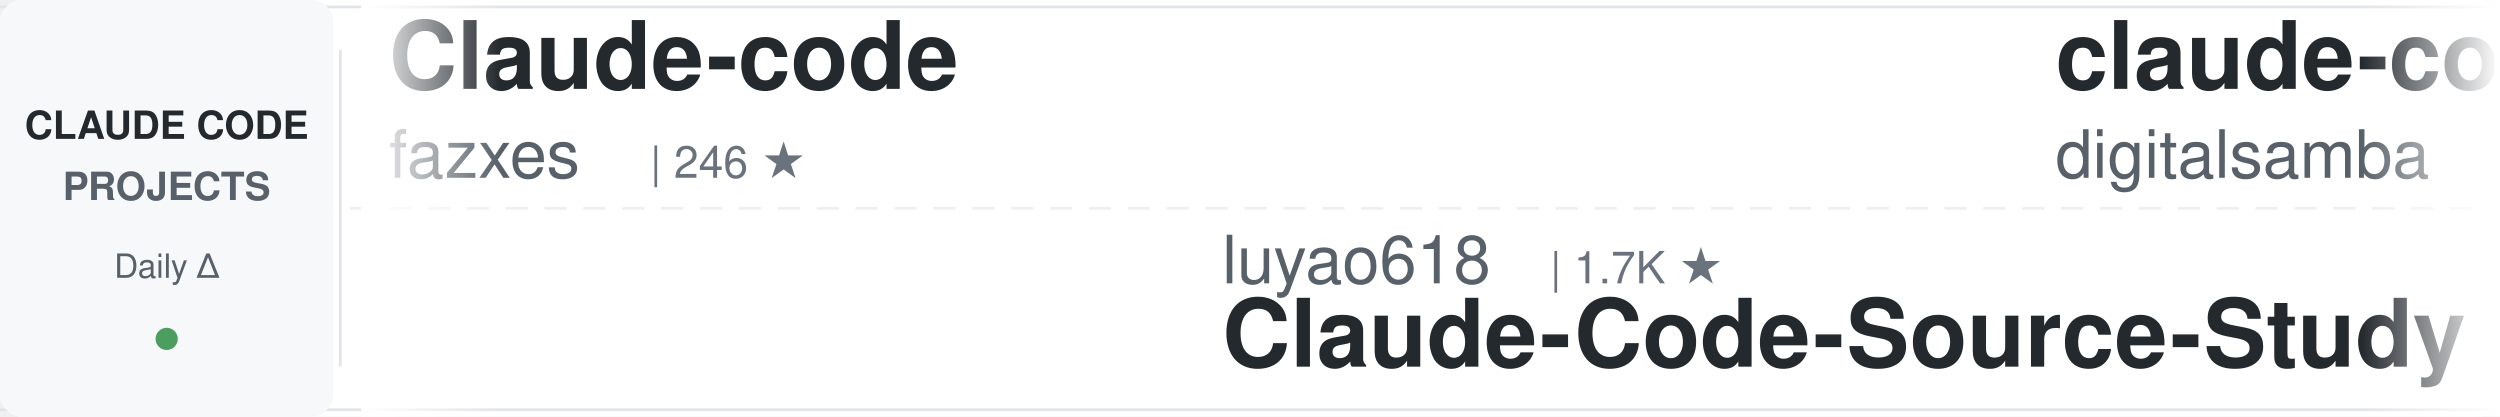
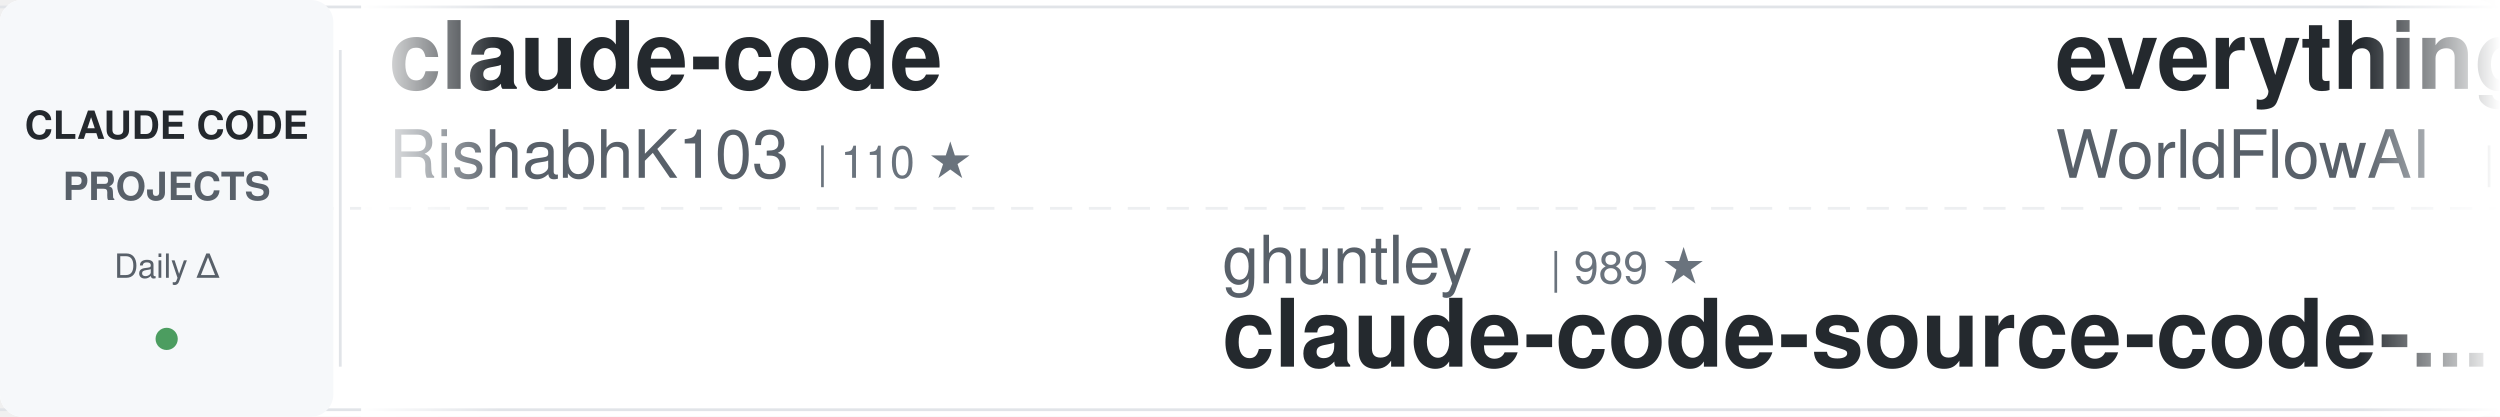
<svg xmlns="http://www.w3.org/2000/svg" width="900" height="150">
  <defs>
    <linearGradient id="awesomeLeftFade" x1="0%" y1="0%" x2="100%" y2="0%">
      <stop offset="0%" style="stop-color:#ffffff;stop-opacity:1" />
      <stop offset="100%" style="stop-color:#ffffff;stop-opacity:0" />
    </linearGradient>
    <linearGradient id="awesomeRightFade" x1="0%" y1="0%" x2="100%" y2="0%">
      <stop offset="0%" style="stop-color:#ffffff;stop-opacity:0" />
      <stop offset="100%" style="stop-color:#ffffff;stop-opacity:1" />
    </linearGradient>
  </defs>
  <rect width="900" height="150" fill="#ffffff" rx="8" />
  <rect x="0" y="2" width="900" height="1" fill="#e1e4e8" />
  <rect x="0" y="147" width="900" height="1" fill="#e1e4e8" />
  <line x1="0" y1="75" x2="900" y2="75" stroke="#e1e4e8" stroke-width="1" stroke-dasharray="8 6" opacity="0.6" />
  <rect x="0" y="0" width="120" height="150" fill="#f6f8fa" rx="8" />
  <text x="60" y="50" font-family="-apple-system, BlinkMacSystemFont, 'Segoe UI', Helvetica, Arial, sans-serif" font-size="14" font-weight="600" fill="#24292e" text-anchor="middle">CLAUDE CODE</text>
  <text x="60" y="72" font-family="-apple-system, BlinkMacSystemFont, 'Segoe UI', Helvetica, Arial, sans-serif" font-size="14" font-weight="600" fill="#586069" text-anchor="middle">PROJECTS</text>
  <text x="60" y="100" font-family="-apple-system, BlinkMacSystemFont, 'Segoe UI', Helvetica, Arial, sans-serif" font-size="12" font-weight="500" fill="#586069" text-anchor="middle">Daily Δ</text>
  <circle cx="60" cy="122" r="4" fill="#22863a" opacity="0.8" />
  <rect x="122" y="18" width="1" height="114" fill="#e1e4e8" />
  <clipPath id="awesomeTickerClip">
    <rect x="130" y="0" width="770" height="150" />
  </clipPath>
  <g clip-path="url(#awesomeTickerClip)">
    <g id="awesomeTickerItems">
      <animateTransform attributeName="transform" attributeType="XML" type="translate" from="0 0" to="-3000 0" dur="54s" repeatCount="indefinite" />
      <g transform="translate(0, 0)">
-         <text x="140" y="32" font-family="-apple-system, BlinkMacSystemFont, 'Segoe UI', Helvetica, Arial, sans-serif" font-size="34" font-weight="600" fill="#24292e">Claude-code</text>
-         <text x="140" y="64" font-family="-apple-system, BlinkMacSystemFont, 'Segoe UI', Helvetica, Arial, sans-serif" font-size="24" font-weight="400" fill="#586069">fazxes</text>
-         <text x="234" y="64" font-family="-apple-system, BlinkMacSystemFont, 'Segoe UI', Helvetica, Arial, sans-serif" font-size="16" font-weight="500" fill="#6a737d">| 246 ★</text>
-       </g>
-       <g transform="translate(300, 0)">
-         <text x="140" y="102" font-family="-apple-system, BlinkMacSystemFont, 'Segoe UI', Helvetica, Arial, sans-serif" font-size="24" font-weight="400" fill="#586069">luyao618</text>
-         <text x="258" y="102" font-family="-apple-system, BlinkMacSystemFont, 'Segoe UI', Helvetica, Arial, sans-serif" font-size="16" font-weight="500" fill="#6a737d">| 1.7K ★</text>
-         <text x="140" y="132" font-family="-apple-system, BlinkMacSystemFont, 'Segoe UI', Helvetica, Arial, sans-serif" font-size="34" font-weight="600" fill="#24292e">Claude-Code-Source-Study</text>
-       </g>
-       <g transform="translate(600, 0)">
-         <text x="140" y="32" font-family="-apple-system, BlinkMacSystemFont, 'Segoe UI', Helvetica, Arial, sans-serif" font-size="34" font-weight="600" fill="#24292e">claude-code-video-toolki...</text>
-         <text x="140" y="64" font-family="-apple-system, BlinkMacSystemFont, 'Segoe UI', Helvetica, Arial, sans-serif" font-size="24" font-weight="400" fill="#586069">digitalsamba</text>
-         <text x="306" y="64" font-family="-apple-system, BlinkMacSystemFont, 'Segoe UI', Helvetica, Arial, sans-serif" font-size="16" font-weight="500" fill="#6a737d">| 2.4K ★</text>
-         <text x="383" y="64" font-family="-apple-system, BlinkMacSystemFont, 'Segoe UI', Helvetica, Arial, sans-serif" font-size="16" font-weight="500" fill="#22863a"> +1</text>
-       </g>
-       <g transform="translate(900, 0)">
-         <text x="140" y="102" font-family="-apple-system, BlinkMacSystemFont, 'Segoe UI', Helvetica, Arial, sans-serif" font-size="24" font-weight="400" fill="#586069">hangsman</text>
-         <text x="258" y="102" font-family="-apple-system, BlinkMacSystemFont, 'Segoe UI', Helvetica, Arial, sans-serif" font-size="16" font-weight="500" fill="#6a737d">| 799 ★</text>
-         <text x="140" y="132" font-family="-apple-system, BlinkMacSystemFont, 'Segoe UI', Helvetica, Arial, sans-serif" font-size="34" font-weight="600" fill="#24292e">claude-code-source</text>
-       </g>
-       <g transform="translate(1200, 0)">
        <text x="140" y="32" font-family="-apple-system, BlinkMacSystemFont, 'Segoe UI', Helvetica, Arial, sans-serif" font-size="34" font-weight="600" fill="#24292e">claude-code</text>
        <text x="140" y="64" font-family="-apple-system, BlinkMacSystemFont, 'Segoe UI', Helvetica, Arial, sans-serif" font-size="24" font-weight="400" fill="#586069">RishabhK103</text>
        <text x="294" y="64" font-family="-apple-system, BlinkMacSystemFont, 'Segoe UI', Helvetica, Arial, sans-serif" font-size="16" font-weight="500" fill="#6a737d">| 110 ★</text>
      </g>
+       <g transform="translate(300, 0)">
+         <text x="140" y="102" font-family="-apple-system, BlinkMacSystemFont, 'Segoe UI', Helvetica, Arial, sans-serif" font-size="24" font-weight="400" fill="#586069">ghuntley</text>
+         <text x="258" y="102" font-family="-apple-system, BlinkMacSystemFont, 'Segoe UI', Helvetica, Arial, sans-serif" font-size="16" font-weight="500" fill="#6a737d">| 989 ★</text>
+         <text x="140" y="132" font-family="-apple-system, BlinkMacSystemFont, 'Segoe UI', Helvetica, Arial, sans-serif" font-size="34" font-weight="600" fill="#24292e">claude-code-source-code-...</text>
+       </g>
+       <g transform="translate(600, 0)">
+         <text x="140" y="32" font-family="-apple-system, BlinkMacSystemFont, 'Segoe UI', Helvetica, Arial, sans-serif" font-size="34" font-weight="600" fill="#24292e">everything-claude-code</text>
+         <text x="140" y="64" font-family="-apple-system, BlinkMacSystemFont, 'Segoe UI', Helvetica, Arial, sans-serif" font-size="24" font-weight="400" fill="#586069">WorldFlowAI</text>
+         <text x="294" y="64" font-family="-apple-system, BlinkMacSystemFont, 'Segoe UI', Helvetica, Arial, sans-serif" font-size="16" font-weight="500" fill="#6a737d">| 5.7K ★</text>
+         <text x="371" y="64" font-family="-apple-system, BlinkMacSystemFont, 'Segoe UI', Helvetica, Arial, sans-serif" font-size="16" font-weight="500" fill="#22863a"> +25</text>
+       </g>
+       <g transform="translate(900, 0)">
+         <text x="140" y="102" font-family="-apple-system, BlinkMacSystemFont, 'Segoe UI', Helvetica, Arial, sans-serif" font-size="24" font-weight="400" fill="#586069">overwirehq</text>
+         <text x="282" y="102" font-family="-apple-system, BlinkMacSystemFont, 'Segoe UI', Helvetica, Arial, sans-serif" font-size="16" font-weight="500" fill="#6a737d">| 2.8K ★</text>
+         <text x="359" y="102" font-family="-apple-system, BlinkMacSystemFont, 'Segoe UI', Helvetica, Arial, sans-serif" font-size="16" font-weight="500" fill="#cb2431"> -1</text>
+         <text x="140" y="132" font-family="-apple-system, BlinkMacSystemFont, 'Segoe UI', Helvetica, Arial, sans-serif" font-size="34" font-weight="600" fill="#24292e">claude-code-telegram</text>
+       </g>
+       <g transform="translate(1200, 0)">
+         <text x="140" y="32" font-family="-apple-system, BlinkMacSystemFont, 'Segoe UI', Helvetica, Arial, sans-serif" font-size="34" font-weight="600" fill="#24292e">claude-code-system-promp...</text>
+         <text x="140" y="64" font-family="-apple-system, BlinkMacSystemFont, 'Segoe UI', Helvetica, Arial, sans-serif" font-size="24" font-weight="400" fill="#586069">Piebald-AI</text>
+         <text x="282" y="64" font-family="-apple-system, BlinkMacSystemFont, 'Segoe UI', Helvetica, Arial, sans-serif" font-size="16" font-weight="500" fill="#6a737d">| 13.1K ★</text>
+         <text x="368" y="64" font-family="-apple-system, BlinkMacSystemFont, 'Segoe UI', Helvetica, Arial, sans-serif" font-size="16" font-weight="500" fill="#22863a"> +3</text>
+       </g>
      <g transform="translate(1500, 0)">
-         <text x="140" y="102" font-family="-apple-system, BlinkMacSystemFont, 'Segoe UI', Helvetica, Arial, sans-serif" font-size="24" font-weight="400" fill="#586069">Windy3f3f3f3f</text>
-         <text x="318" y="102" font-family="-apple-system, BlinkMacSystemFont, 'Segoe UI', Helvetica, Arial, sans-serif" font-size="16" font-weight="500" fill="#6a737d">| 3.8K ★</text>
-         <text x="395" y="102" font-family="-apple-system, BlinkMacSystemFont, 'Segoe UI', Helvetica, Arial, sans-serif" font-size="16" font-weight="500" fill="#22863a"> +2</text>
-         <text x="140" y="132" font-family="-apple-system, BlinkMacSystemFont, 'Segoe UI', Helvetica, Arial, sans-serif" font-size="34" font-weight="600" fill="#24292e">how-claude-code-works</text>
+         <text x="140" y="102" font-family="-apple-system, BlinkMacSystemFont, 'Segoe UI', Helvetica, Arial, sans-serif" font-size="24" font-weight="400" fill="#586069">https-deeplearning-ai</text>
+         <text x="414" y="102" font-family="-apple-system, BlinkMacSystemFont, 'Segoe UI', Helvetica, Arial, sans-serif" font-size="16" font-weight="500" fill="#6a737d">| 560 ★</text>
+         <text x="140" y="132" font-family="-apple-system, BlinkMacSystemFont, 'Segoe UI', Helvetica, Arial, sans-serif" font-size="34" font-weight="600" fill="#24292e">sc-claude-code-files</text>
      </g>
      <g transform="translate(1800, 0)">
-         <text x="140" y="32" font-family="-apple-system, BlinkMacSystemFont, 'Segoe UI', Helvetica, Arial, sans-serif" font-size="34" font-weight="600" fill="#24292e">Claude-Code</text>
-         <text x="140" y="64" font-family="-apple-system, BlinkMacSystemFont, 'Segoe UI', Helvetica, Arial, sans-serif" font-size="24" font-weight="400" fill="#586069">OrcaWhisper</text>
-         <text x="294" y="64" font-family="-apple-system, BlinkMacSystemFont, 'Segoe UI', Helvetica, Arial, sans-serif" font-size="16" font-weight="500" fill="#6a737d">| 106 ★</text>
+         <text x="140" y="32" font-family="-apple-system, BlinkMacSystemFont, 'Segoe UI', Helvetica, Arial, sans-serif" font-size="34" font-weight="600" fill="#24292e">claude-code</text>
+         <text x="140" y="64" font-family="-apple-system, BlinkMacSystemFont, 'Segoe UI', Helvetica, Arial, sans-serif" font-size="24" font-weight="400" fill="#586069">xorespesp</text>
+         <text x="270" y="64" font-family="-apple-system, BlinkMacSystemFont, 'Segoe UI', Helvetica, Arial, sans-serif" font-size="16" font-weight="500" fill="#6a737d">| 229 ★</text>
      </g>
      <g transform="translate(2100, 0)">
-         <text x="140" y="102" font-family="-apple-system, BlinkMacSystemFont, 'Segoe UI', Helvetica, Arial, sans-serif" font-size="24" font-weight="400" fill="#586069">feiskyer</text>
-         <text x="258" y="102" font-family="-apple-system, BlinkMacSystemFont, 'Segoe UI', Helvetica, Arial, sans-serif" font-size="16" font-weight="500" fill="#6a737d">| 1.7K ★</text>
-         <text x="335" y="102" font-family="-apple-system, BlinkMacSystemFont, 'Segoe UI', Helvetica, Arial, sans-serif" font-size="16" font-weight="500" fill="#cb2431"> -1</text>
-         <text x="140" y="132" font-family="-apple-system, BlinkMacSystemFont, 'Segoe UI', Helvetica, Arial, sans-serif" font-size="34" font-weight="600" fill="#24292e">claude-code-settings</text>
+         <text x="140" y="102" font-family="-apple-system, BlinkMacSystemFont, 'Segoe UI', Helvetica, Arial, sans-serif" font-size="24" font-weight="400" fill="#586069">OneRedOak</text>
+         <text x="270" y="102" font-family="-apple-system, BlinkMacSystemFont, 'Segoe UI', Helvetica, Arial, sans-serif" font-size="16" font-weight="500" fill="#6a737d">| 3.9K ★</text>
+         <text x="140" y="132" font-family="-apple-system, BlinkMacSystemFont, 'Segoe UI', Helvetica, Arial, sans-serif" font-size="34" font-weight="600" fill="#24292e">claude-code-workflows</text>
      </g>
      <g transform="translate(2400, 0)">
-         <text x="140" y="32" font-family="-apple-system, BlinkMacSystemFont, 'Segoe UI', Helvetica, Arial, sans-serif" font-size="34" font-weight="600" fill="#24292e">claude-code</text>
-         <text x="140" y="64" font-family="-apple-system, BlinkMacSystemFont, 'Segoe UI', Helvetica, Arial, sans-serif" font-size="24" font-weight="400" fill="#586069">freestylefly</text>
-         <text x="306" y="64" font-family="-apple-system, BlinkMacSystemFont, 'Segoe UI', Helvetica, Arial, sans-serif" font-size="16" font-weight="500" fill="#6a737d">| 132 ★</text>
+         <text x="140" y="32" font-family="-apple-system, BlinkMacSystemFont, 'Segoe UI', Helvetica, Arial, sans-serif" font-size="34" font-weight="600" fill="#24292e">claude_codex_bridge</text>
+         <text x="140" y="64" font-family="-apple-system, BlinkMacSystemFont, 'Segoe UI', Helvetica, Arial, sans-serif" font-size="24" font-weight="400" fill="#586069">SeemSeam</text>
+         <text x="258" y="64" font-family="-apple-system, BlinkMacSystemFont, 'Segoe UI', Helvetica, Arial, sans-serif" font-size="16" font-weight="500" fill="#6a737d">| 3.6K ★</text>
      </g>
      <g transform="translate(2700, 0)">
-         <text x="140" y="102" font-family="-apple-system, BlinkMacSystemFont, 'Segoe UI', Helvetica, Arial, sans-serif" font-size="24" font-weight="400" fill="#586069">diet103</text>
-         <text x="246" y="102" font-family="-apple-system, BlinkMacSystemFont, 'Segoe UI', Helvetica, Arial, sans-serif" font-size="16" font-weight="500" fill="#6a737d">| 10.0K ★</text>
-         <text x="332" y="102" font-family="-apple-system, BlinkMacSystemFont, 'Segoe UI', Helvetica, Arial, sans-serif" font-size="16" font-weight="500" fill="#cb2431"> -1</text>
-         <text x="140" y="132" font-family="-apple-system, BlinkMacSystemFont, 'Segoe UI', Helvetica, Arial, sans-serif" font-size="34" font-weight="600" fill="#24292e">claude-code-infrastructu...</text>
+         <text x="140" y="102" font-family="-apple-system, BlinkMacSystemFont, 'Segoe UI', Helvetica, Arial, sans-serif" font-size="24" font-weight="400" fill="#586069">rohitg00</text>
+         <text x="258" y="102" font-family="-apple-system, BlinkMacSystemFont, 'Segoe UI', Helvetica, Arial, sans-serif" font-size="16" font-weight="500" fill="#6a737d">| 2.8K ★</text>
+         <text x="140" y="132" font-family="-apple-system, BlinkMacSystemFont, 'Segoe UI', Helvetica, Arial, sans-serif" font-size="34" font-weight="600" fill="#24292e">awesome-claude-code-tool...</text>
      </g>
      <g transform="translate(3000, 0)">
-         <text x="140" y="32" font-family="-apple-system, BlinkMacSystemFont, 'Segoe UI', Helvetica, Arial, sans-serif" font-size="34" font-weight="600" fill="#24292e">Claude-code</text>
-         <text x="140" y="64" font-family="-apple-system, BlinkMacSystemFont, 'Segoe UI', Helvetica, Arial, sans-serif" font-size="24" font-weight="400" fill="#586069">fazxes</text>
-         <text x="234" y="64" font-family="-apple-system, BlinkMacSystemFont, 'Segoe UI', Helvetica, Arial, sans-serif" font-size="16" font-weight="500" fill="#6a737d">| 246 ★</text>
+         <text x="140" y="32" font-family="-apple-system, BlinkMacSystemFont, 'Segoe UI', Helvetica, Arial, sans-serif" font-size="34" font-weight="600" fill="#24292e">claude-code</text>
+         <text x="140" y="64" font-family="-apple-system, BlinkMacSystemFont, 'Segoe UI', Helvetica, Arial, sans-serif" font-size="24" font-weight="400" fill="#586069">RishabhK103</text>
+         <text x="294" y="64" font-family="-apple-system, BlinkMacSystemFont, 'Segoe UI', Helvetica, Arial, sans-serif" font-size="16" font-weight="500" fill="#6a737d">| 110 ★</text>
      </g>
      <g transform="translate(3300, 0)">
-         <text x="140" y="102" font-family="-apple-system, BlinkMacSystemFont, 'Segoe UI', Helvetica, Arial, sans-serif" font-size="24" font-weight="400" fill="#586069">luyao618</text>
-         <text x="258" y="102" font-family="-apple-system, BlinkMacSystemFont, 'Segoe UI', Helvetica, Arial, sans-serif" font-size="16" font-weight="500" fill="#6a737d">| 1.7K ★</text>
-         <text x="140" y="132" font-family="-apple-system, BlinkMacSystemFont, 'Segoe UI', Helvetica, Arial, sans-serif" font-size="34" font-weight="600" fill="#24292e">Claude-Code-Source-Study</text>
+         <text x="140" y="102" font-family="-apple-system, BlinkMacSystemFont, 'Segoe UI', Helvetica, Arial, sans-serif" font-size="24" font-weight="400" fill="#586069">ghuntley</text>
+         <text x="258" y="102" font-family="-apple-system, BlinkMacSystemFont, 'Segoe UI', Helvetica, Arial, sans-serif" font-size="16" font-weight="500" fill="#6a737d">| 989 ★</text>
+         <text x="140" y="132" font-family="-apple-system, BlinkMacSystemFont, 'Segoe UI', Helvetica, Arial, sans-serif" font-size="34" font-weight="600" fill="#24292e">claude-code-source-code-...</text>
      </g>
      <g transform="translate(3600, 0)">
-         <text x="140" y="32" font-family="-apple-system, BlinkMacSystemFont, 'Segoe UI', Helvetica, Arial, sans-serif" font-size="34" font-weight="600" fill="#24292e">claude-code-video-toolki...</text>
-         <text x="140" y="64" font-family="-apple-system, BlinkMacSystemFont, 'Segoe UI', Helvetica, Arial, sans-serif" font-size="24" font-weight="400" fill="#586069">digitalsamba</text>
-         <text x="306" y="64" font-family="-apple-system, BlinkMacSystemFont, 'Segoe UI', Helvetica, Arial, sans-serif" font-size="16" font-weight="500" fill="#6a737d">| 2.4K ★</text>
-         <text x="383" y="64" font-family="-apple-system, BlinkMacSystemFont, 'Segoe UI', Helvetica, Arial, sans-serif" font-size="16" font-weight="500" fill="#22863a"> +1</text>
+         <text x="140" y="32" font-family="-apple-system, BlinkMacSystemFont, 'Segoe UI', Helvetica, Arial, sans-serif" font-size="34" font-weight="600" fill="#24292e">everything-claude-code</text>
+         <text x="140" y="64" font-family="-apple-system, BlinkMacSystemFont, 'Segoe UI', Helvetica, Arial, sans-serif" font-size="24" font-weight="400" fill="#586069">WorldFlowAI</text>
+         <text x="294" y="64" font-family="-apple-system, BlinkMacSystemFont, 'Segoe UI', Helvetica, Arial, sans-serif" font-size="16" font-weight="500" fill="#6a737d">| 5.7K ★</text>
+         <text x="371" y="64" font-family="-apple-system, BlinkMacSystemFont, 'Segoe UI', Helvetica, Arial, sans-serif" font-size="16" font-weight="500" fill="#22863a"> +25</text>
      </g>
      <g transform="translate(3900, 0)">
-         <text x="140" y="102" font-family="-apple-system, BlinkMacSystemFont, 'Segoe UI', Helvetica, Arial, sans-serif" font-size="24" font-weight="400" fill="#586069">hangsman</text>
-         <text x="258" y="102" font-family="-apple-system, BlinkMacSystemFont, 'Segoe UI', Helvetica, Arial, sans-serif" font-size="16" font-weight="500" fill="#6a737d">| 799 ★</text>
-         <text x="140" y="132" font-family="-apple-system, BlinkMacSystemFont, 'Segoe UI', Helvetica, Arial, sans-serif" font-size="34" font-weight="600" fill="#24292e">claude-code-source</text>
+         <text x="140" y="102" font-family="-apple-system, BlinkMacSystemFont, 'Segoe UI', Helvetica, Arial, sans-serif" font-size="24" font-weight="400" fill="#586069">overwirehq</text>
+         <text x="282" y="102" font-family="-apple-system, BlinkMacSystemFont, 'Segoe UI', Helvetica, Arial, sans-serif" font-size="16" font-weight="500" fill="#6a737d">| 2.8K ★</text>
+         <text x="359" y="102" font-family="-apple-system, BlinkMacSystemFont, 'Segoe UI', Helvetica, Arial, sans-serif" font-size="16" font-weight="500" fill="#cb2431"> -1</text>
+         <text x="140" y="132" font-family="-apple-system, BlinkMacSystemFont, 'Segoe UI', Helvetica, Arial, sans-serif" font-size="34" font-weight="600" fill="#24292e">claude-code-telegram</text>
      </g>
    </g>
  </g>
  <rect x="130" y="0" width="50" height="150" fill="url(#awesomeLeftFade)" />
  <rect x="850" y="0" width="50" height="150" fill="url(#awesomeRightFade)" />
</svg>
